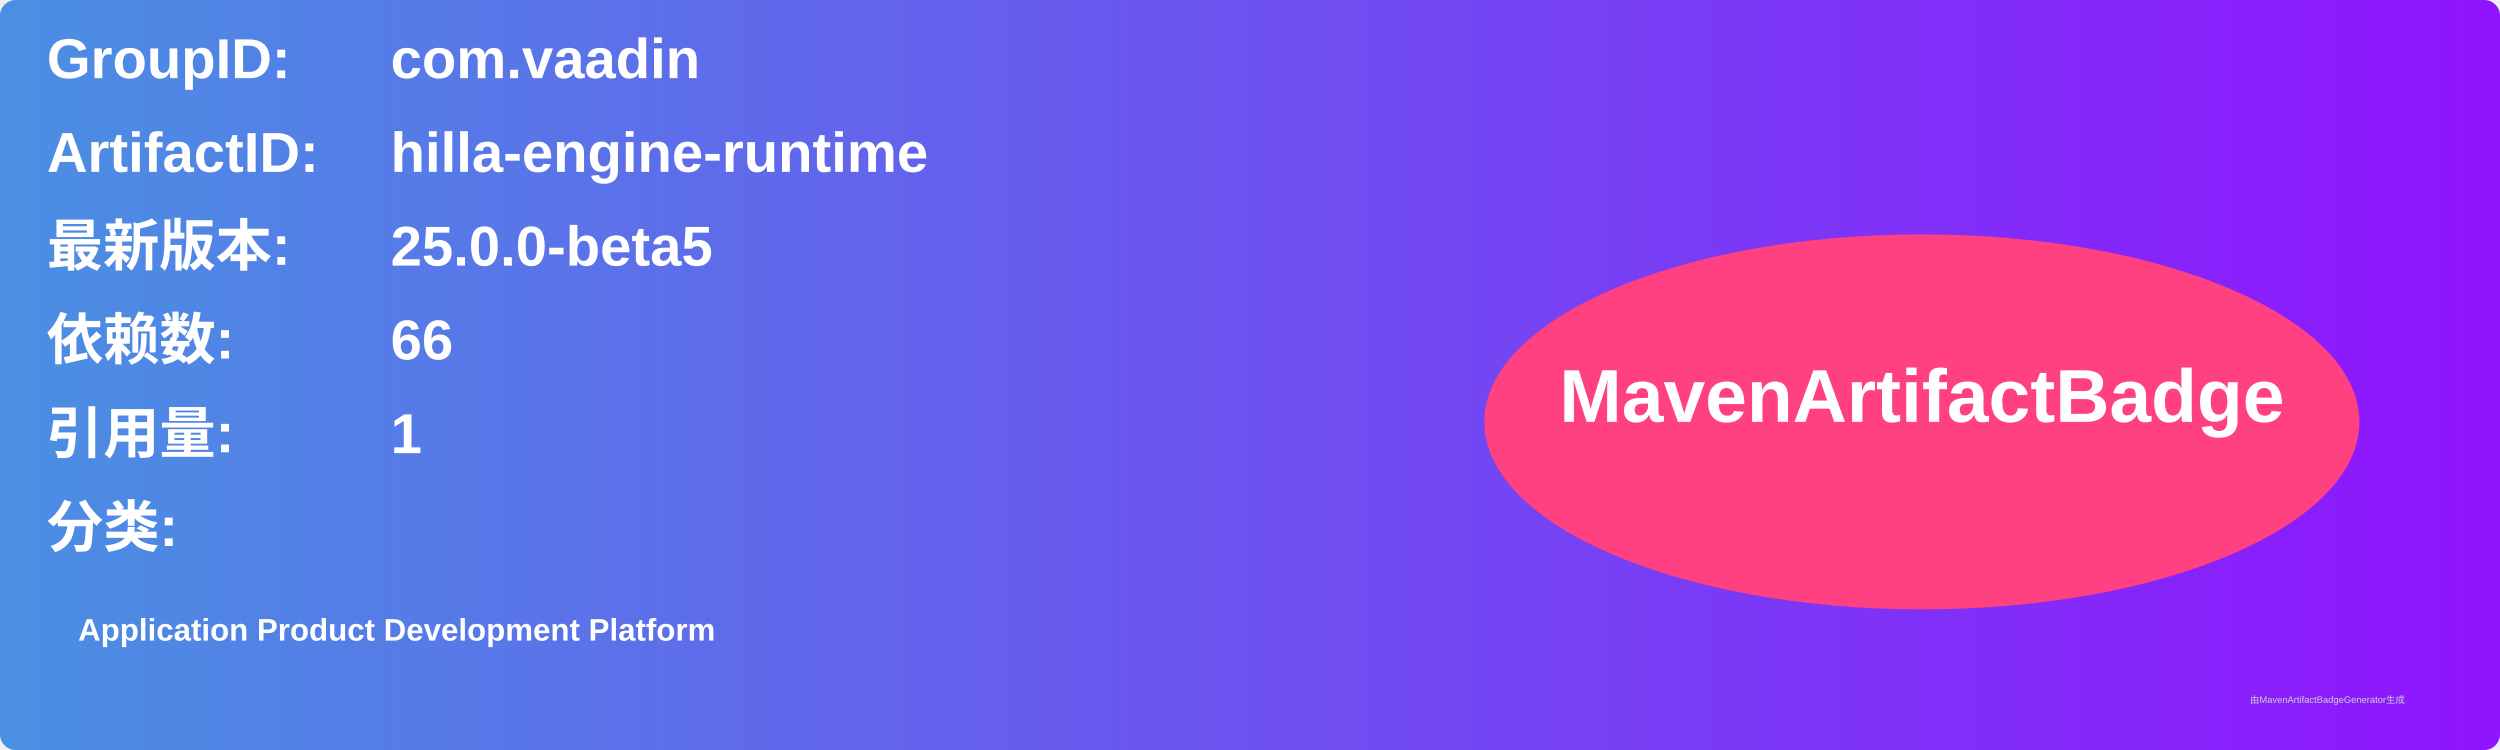
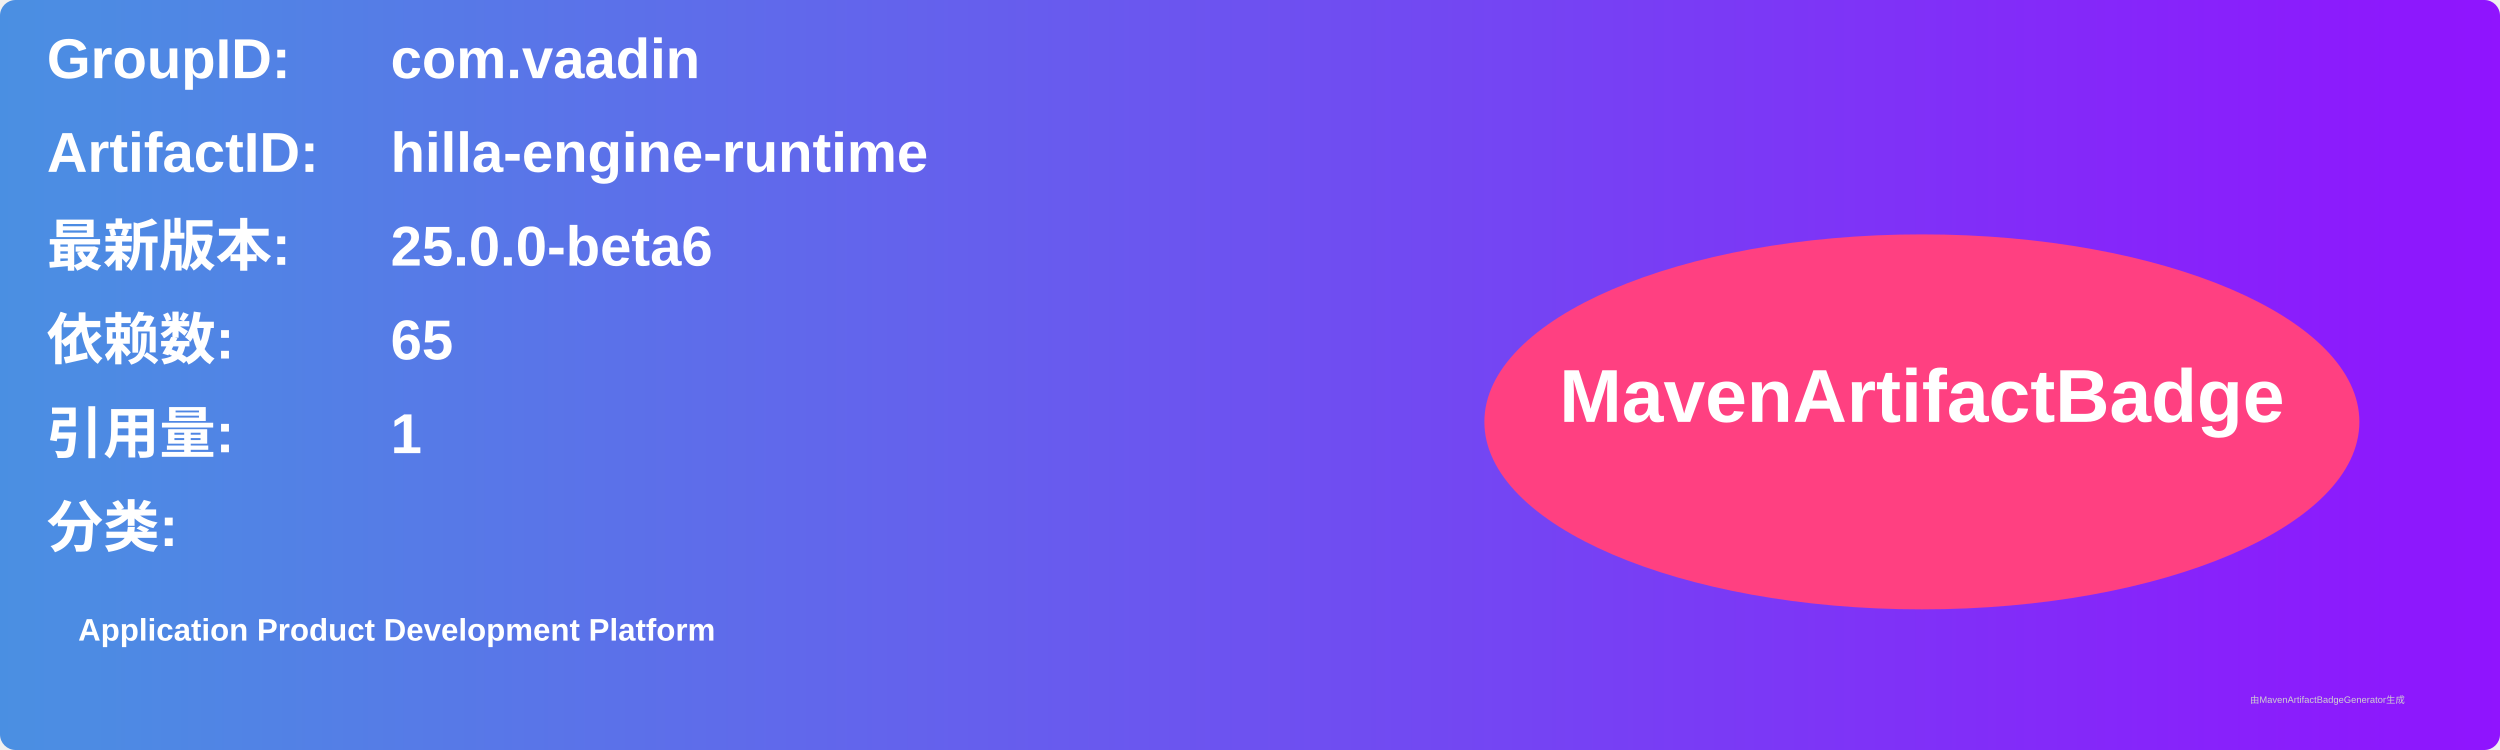
<svg xmlns="http://www.w3.org/2000/svg" width="800" height="240" viewBox="0 0 800 240">
  <linearGradient id="grad" x1="0%" y1="0%" x2="100%" y2="0%">
    <stop offset="0%" stop-color="#4a90e2" />
    <stop offset="100%" stop-color="#9013fe" />
  </linearGradient>
  <rect width="100%" height="100%" rx="5" ry="5" fill="url(#grad)" />
  <g transform="translate(15, 15)">
    <text x="0" y="10" font-family="Arial" font-size="18" fill="white" font-weight="bold" width="260">GroupID:</text>
    <text x="110" y="10" font-family="Arial" font-size="18" fill="white" font-weight="bold" width="460">com.vaadin</text>
    <text x="0" y="40" font-family="Arial" font-size="18" fill="white" font-weight="bold" width="260">ArtifactID:</text>
    <text x="110" y="40" font-family="Arial" font-size="18" fill="white" font-weight="bold" width="460">hilla-engine-runtime</text>
    <text x="0" y="70" font-family="Arial" font-size="18" fill="white" font-weight="bold">最新版本:</text>
    <text x="110" y="70" font-family="Arial" font-size="18" fill="white" font-weight="bold">
-       <tspan font-weight="bold">25.0.0-beta5</tspan>
+       <tspan font-weight="bold">25.0.0-beta6</tspan>
    </text>
    <text x="0" y="100" font-family="Arial" font-size="18" fill="white" font-weight="bold">依赖数: </text>
    <text x="110" y="100" font-family="Arial" font-size="18" fill="white">
-       <tspan font-weight="bold">66</tspan>
+       <tspan font-weight="bold">65</tspan>
    </text>
    <text x="0" y="130" font-family="Arial" font-size="18" fill="white" font-weight="bold">引用量: </text>
    <text x="110" y="130" font-family="Arial" font-size="18" fill="white">
      <tspan font-weight="bold">1</tspan>
    </text>
    <text x="0" y="160" font-family="Arial" font-size="18" fill="white" font-weight="bold">分类:</text>
    <text x="10" y="190" font-family="Arial" font-size="10" fill="white">
      <tspan font-weight="bold">Application Product Development Platform</tspan>
    </text>
    <ellipse cx="600" cy="120" rx="140" ry="60" fill="#ff4081" />
    <text x="600" y="120" text-anchor="middle" font-family="Arial" font-size="24" fill="white" font-weight="bold">MavenArtifactBadge</text>
  </g>
  <text x="720" y="225" font-family="Arial" font-size="3" fill="#d0d0d0">由MavenArtifactBadgeGenerator生成</text>
</svg>
